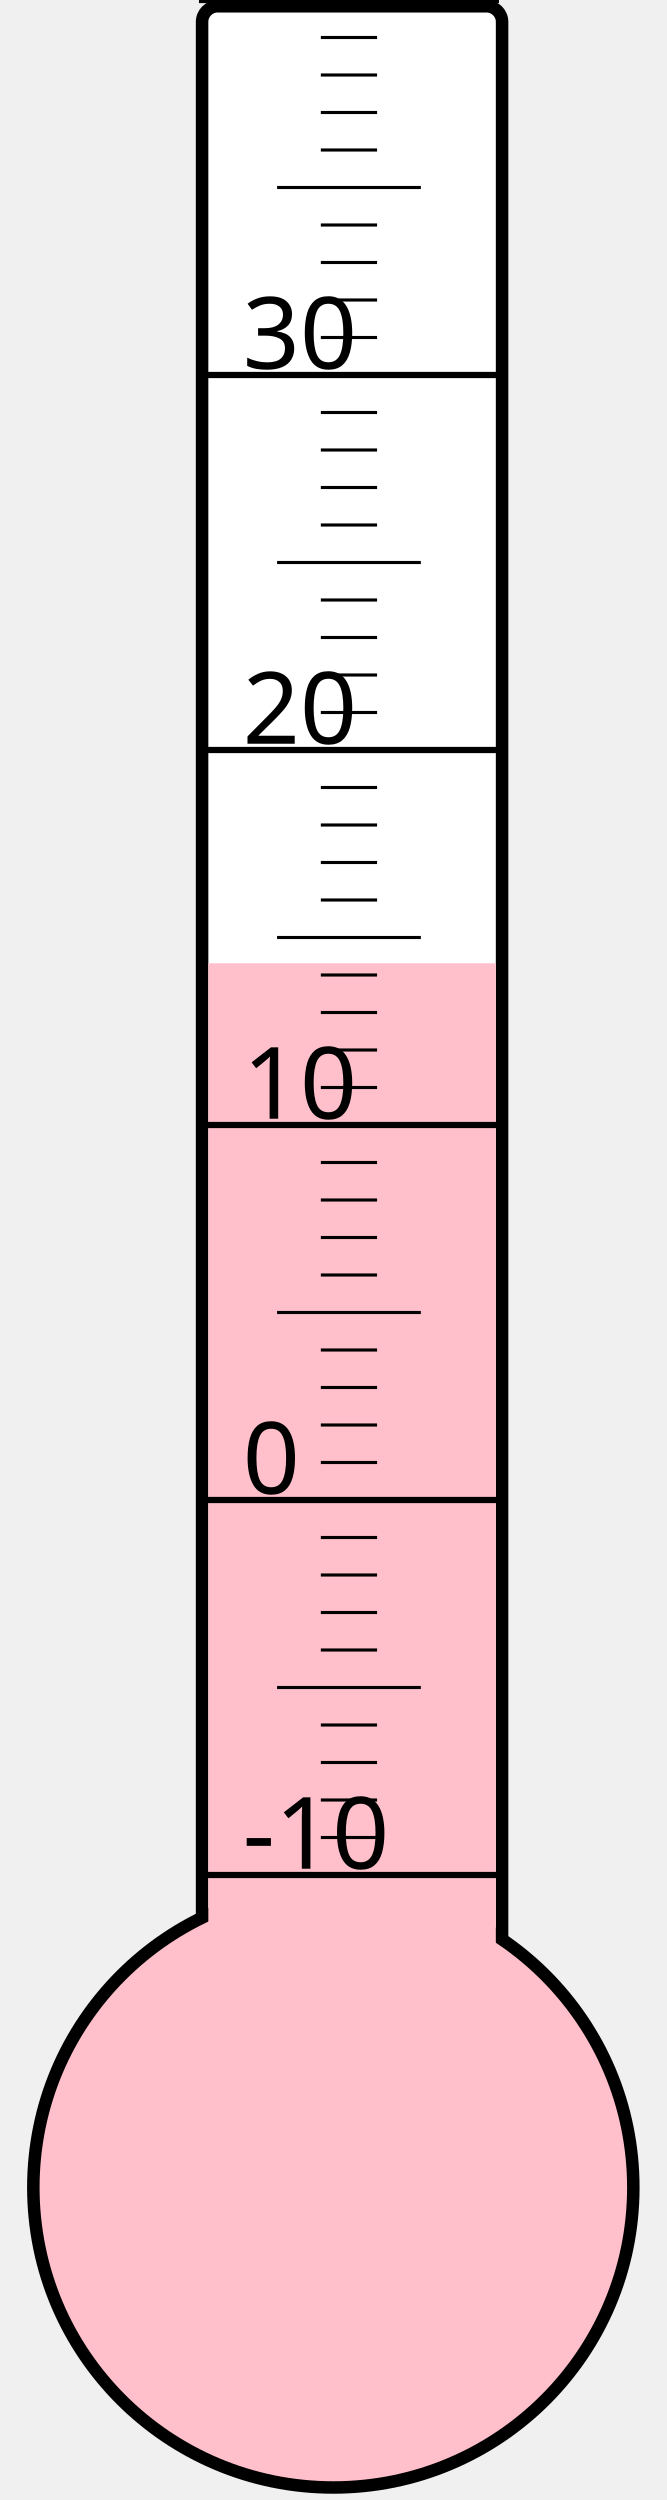
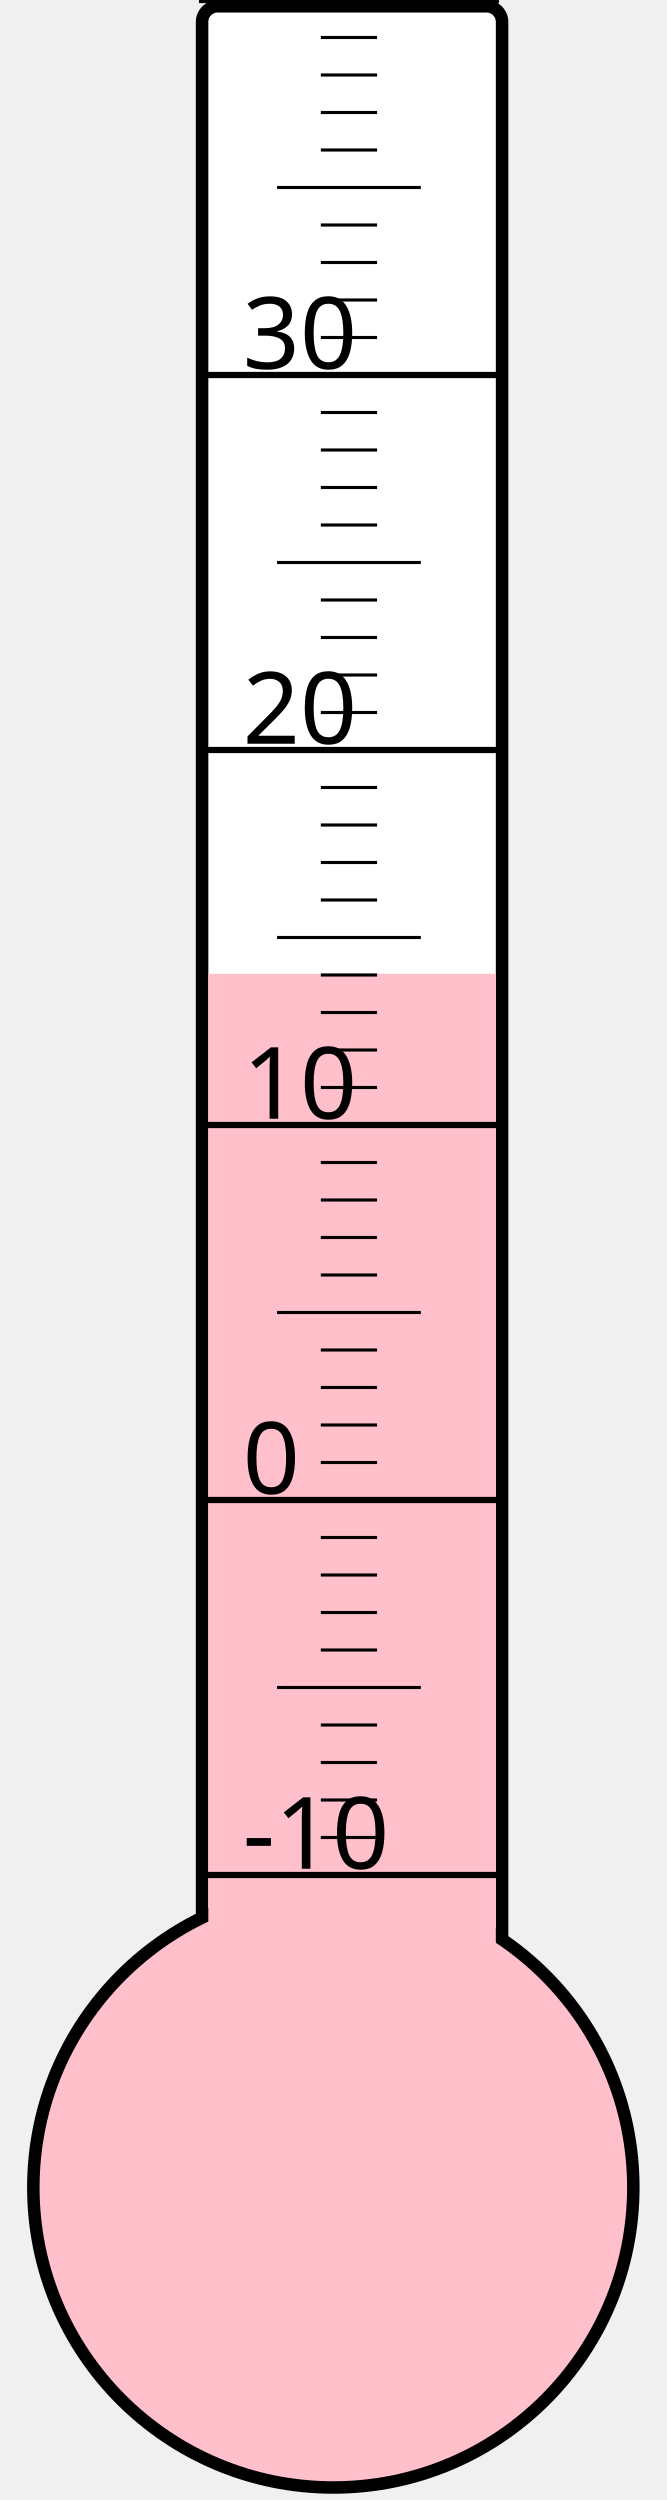
<svg xmlns="http://www.w3.org/2000/svg" width="40px" height="150px" viewBox="0 0 200 800">
  <rect width="200" height="800" x="0" y="0" style="fill: #ffffeb; fill-opacity: 0;" />
  <rect width="96" height="680" x="58" y="2" rx="5" ry="5" style="fill: white; fill-opacity: 1; stroke: black; stroke-width: 4;" />
  <circle cx="100" cy="700" r="96" style="fill: pink; stroke: black; stroke-width: 4;" />
-   <rect width="92" height="391.75" x="60" y="308.25" style="fill: pink; fill-opacity: 1; stroke-width: 0;" />
+   <rect width="92" height="388.375" x="60" y="311.625" style="fill: pink; fill-opacity: 1; stroke-width: 0;" />
  <text x="71" y="598" style="font-family: sans-serif; font-size: 24pt;">-10</text>
  <text x="71" y="478" style="font-family: sans-serif; font-size: 24pt;">0</text>
  <text x="71" y="358" style="font-family: sans-serif; font-size: 24pt;">10</text>
  <text x="71" y="238" style="font-family: sans-serif; font-size: 24pt;">20</text>
  <text x="71" y="118" style="font-family: sans-serif; font-size: 24pt;">30</text>
  <g style="stroke: black;">
    <line x1="57" y1="600" x2="153" y2="600" style="stroke-width: 2;" />
    <line x1="96" y1="588" x2="114" y2="588" style="stroke-width: 1;" />
    <line x1="96" y1="576" x2="114" y2="576" style="stroke-width: 1;" />
    <line x1="96" y1="564" x2="114" y2="564" style="stroke-width: 1;" />
    <line x1="96" y1="552" x2="114" y2="552" style="stroke-width: 1;" />
    <line x1="82" y1="540" x2="128" y2="540" style="stroke-width: 1;" />
    <line x1="96" y1="528" x2="114" y2="528" style="stroke-width: 1;" />
    <line x1="96" y1="516" x2="114" y2="516" style="stroke-width: 1;" />
    <line x1="96" y1="504" x2="114" y2="504" style="stroke-width: 1;" />
    <line x1="96" y1="492" x2="114" y2="492" style="stroke-width: 1;" />
    <line x1="57" y1="480" x2="153" y2="480" style="stroke-width: 2;" />
    <line x1="96" y1="468" x2="114" y2="468" style="stroke-width: 1;" />
    <line x1="96" y1="456" x2="114" y2="456" style="stroke-width: 1;" />
    <line x1="96" y1="444" x2="114" y2="444" style="stroke-width: 1;" />
    <line x1="96" y1="432" x2="114" y2="432" style="stroke-width: 1;" />
    <line x1="82" y1="420" x2="128" y2="420" style="stroke-width: 1;" />
    <line x1="96" y1="408" x2="114" y2="408" style="stroke-width: 1;" />
    <line x1="96" y1="396" x2="114" y2="396" style="stroke-width: 1;" />
    <line x1="96" y1="384" x2="114" y2="384" style="stroke-width: 1;" />
    <line x1="96" y1="372" x2="114" y2="372" style="stroke-width: 1;" />
    <line x1="57" y1="360" x2="153" y2="360" style="stroke-width: 2;" />
    <line x1="96" y1="348" x2="114" y2="348" style="stroke-width: 1;" />
    <line x1="96" y1="336" x2="114" y2="336" style="stroke-width: 1;" />
    <line x1="96" y1="324" x2="114" y2="324" style="stroke-width: 1;" />
    <line x1="96" y1="312" x2="114" y2="312" style="stroke-width: 1;" />
    <line x1="82" y1="300" x2="128" y2="300" style="stroke-width: 1;" />
    <line x1="96" y1="288" x2="114" y2="288" style="stroke-width: 1;" />
    <line x1="96" y1="276" x2="114" y2="276" style="stroke-width: 1;" />
    <line x1="96" y1="264" x2="114" y2="264" style="stroke-width: 1;" />
    <line x1="96" y1="252" x2="114" y2="252" style="stroke-width: 1;" />
    <line x1="57" y1="240" x2="153" y2="240" style="stroke-width: 2;" />
    <line x1="96" y1="228" x2="114" y2="228" style="stroke-width: 1;" />
    <line x1="96" y1="216" x2="114" y2="216" style="stroke-width: 1;" />
    <line x1="96" y1="204" x2="114" y2="204" style="stroke-width: 1;" />
    <line x1="96" y1="192" x2="114" y2="192" style="stroke-width: 1;" />
    <line x1="82" y1="180" x2="128" y2="180" style="stroke-width: 1;" />
    <line x1="96" y1="168" x2="114" y2="168" style="stroke-width: 1;" />
    <line x1="96" y1="156" x2="114" y2="156" style="stroke-width: 1;" />
    <line x1="96" y1="144" x2="114" y2="144" style="stroke-width: 1;" />
    <line x1="96" y1="132" x2="114" y2="132" style="stroke-width: 1;" />
    <line x1="57" y1="120" x2="153" y2="120" style="stroke-width: 2;" />
    <line x1="96" y1="108" x2="114" y2="108" style="stroke-width: 1;" />
    <line x1="96" y1="96" x2="114" y2="96" style="stroke-width: 1;" />
    <line x1="96" y1="84" x2="114" y2="84" style="stroke-width: 1;" />
    <line x1="96" y1="72" x2="114" y2="72" style="stroke-width: 1;" />
    <line x1="82" y1="60" x2="128" y2="60" style="stroke-width: 1;" />
    <line x1="96" y1="48" x2="114" y2="48" style="stroke-width: 1;" />
    <line x1="96" y1="36" x2="114" y2="36" style="stroke-width: 1;" />
    <line x1="96" y1="24" x2="114" y2="24" style="stroke-width: 1;" />
    <line x1="96" y1="12" x2="114" y2="12" style="stroke-width: 1;" />
    <line x1="57" y1="0" x2="153" y2="0" style="stroke-width: 2;" />
  </g>
</svg>
